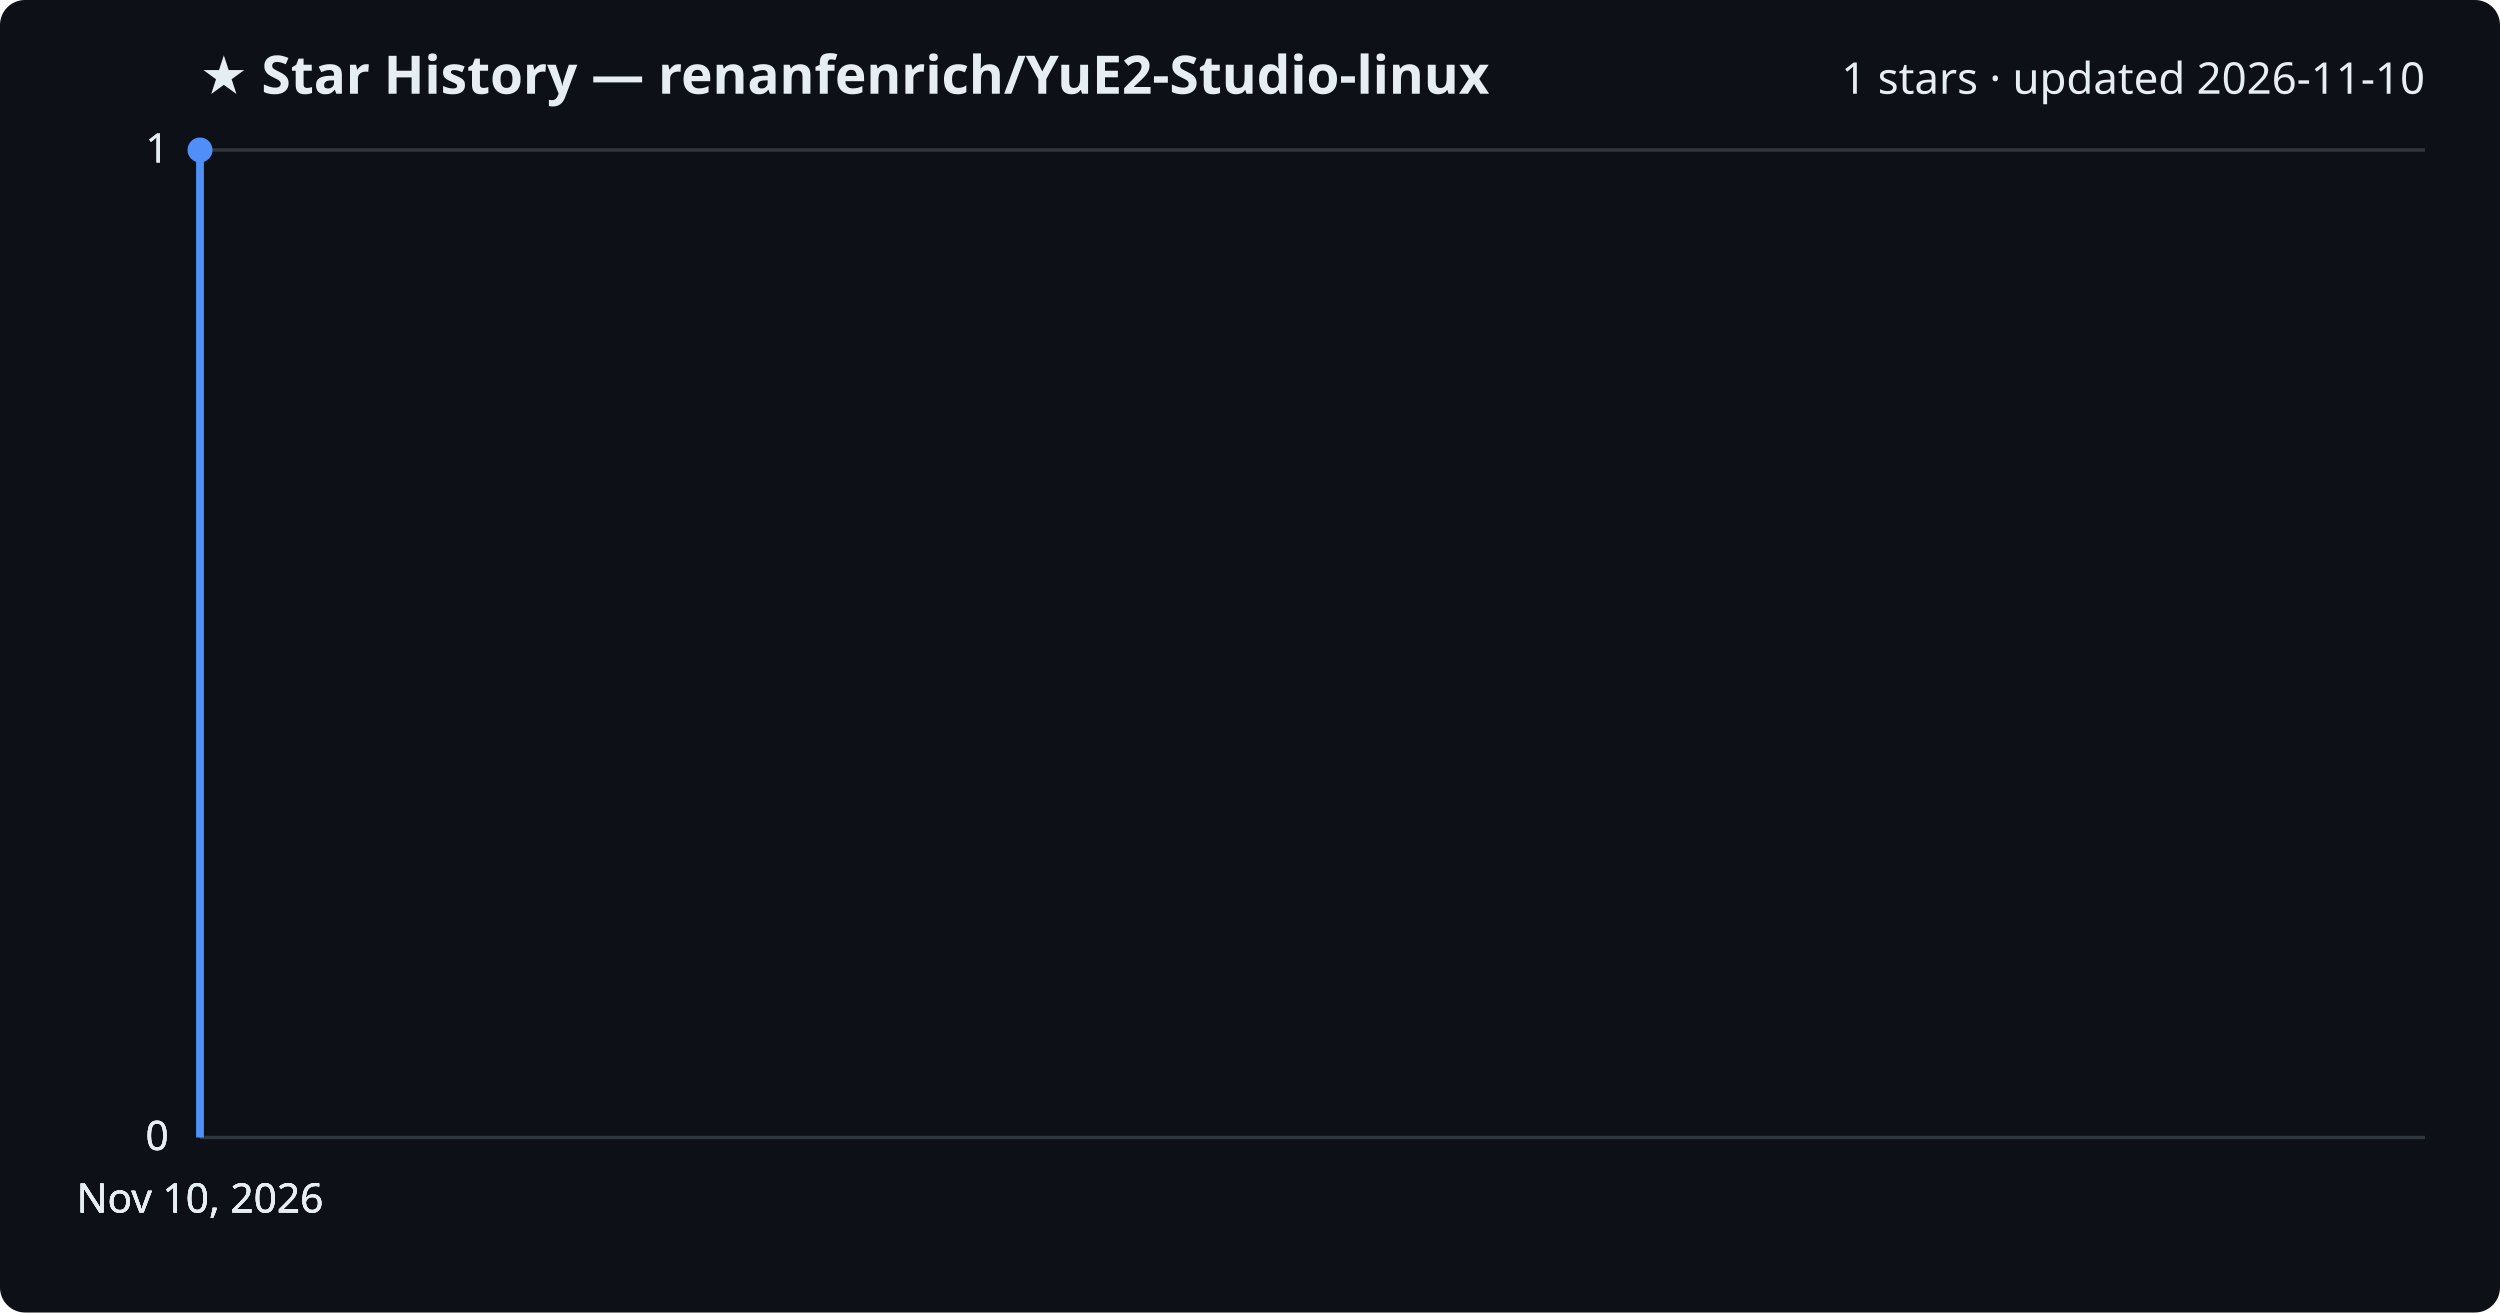
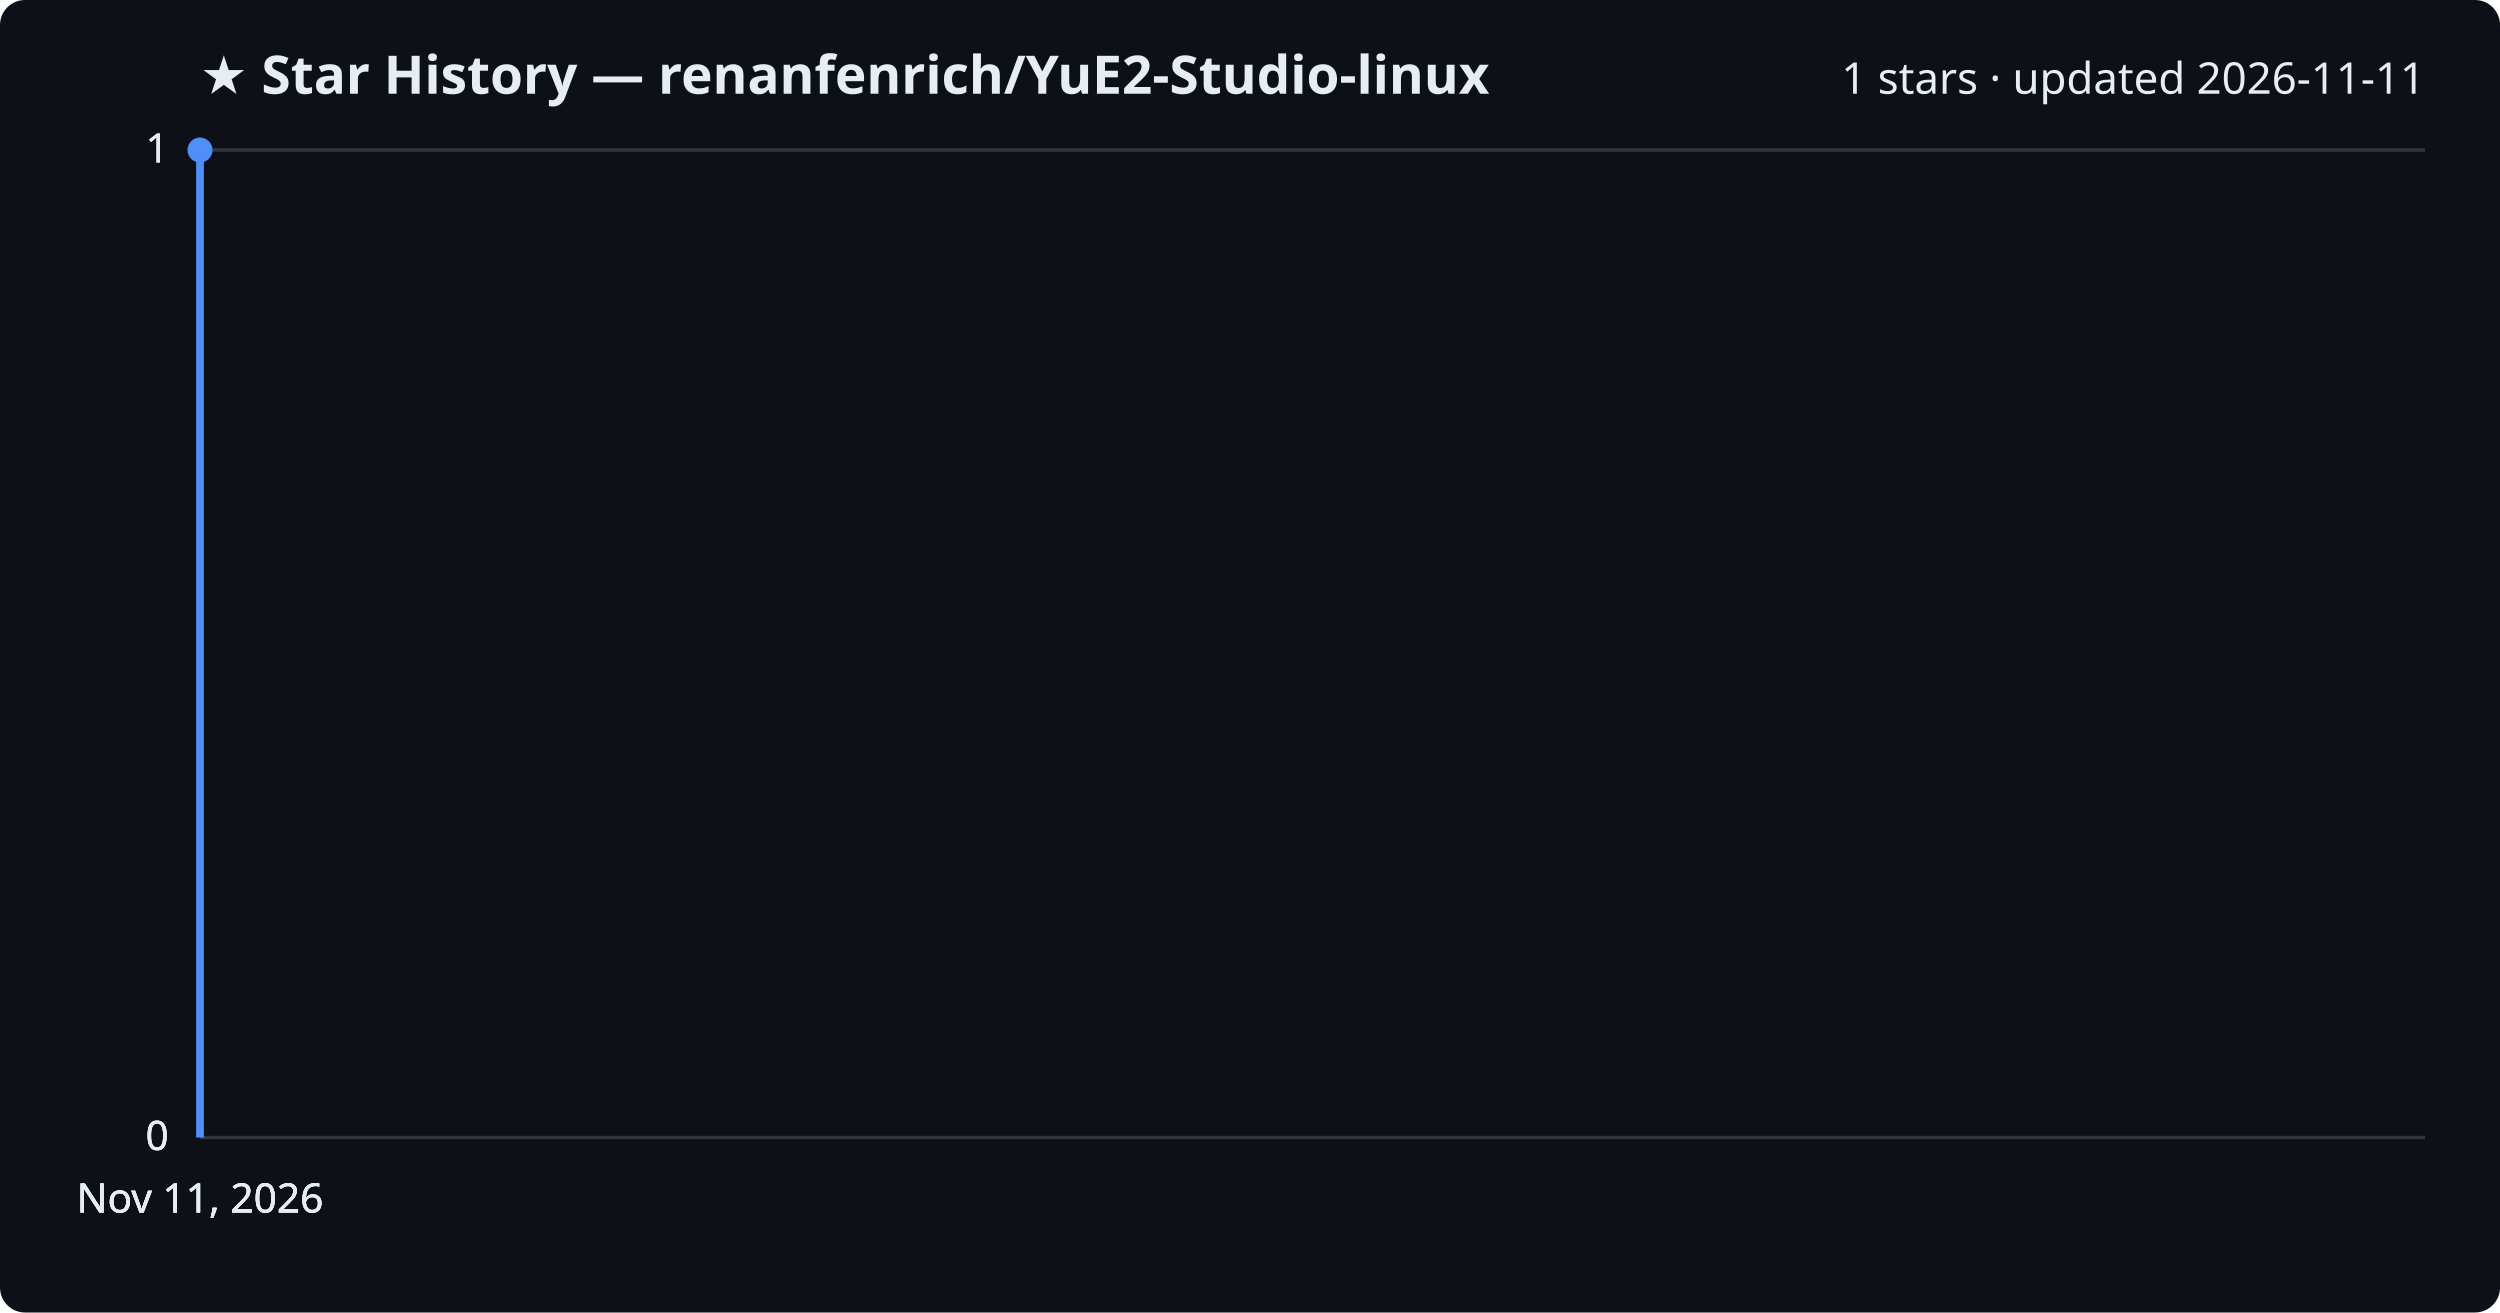
<svg xmlns="http://www.w3.org/2000/svg" viewBox="0 0 800 420" font-family="Segoe UI, sans-serif">
  <rect width="800" height="420" fill="#0d1117" rx="8" />
  <text x="64" y="30" fill="#e6edf3" font-size="17" font-weight="700">★ Star History — renanfenrich/YuE2-Studio-linux</text>
-   <text x="776" y="30" fill="#e6edf3" font-size="14" text-anchor="end">1 stars · updated 2026-11-10</text>
+   <text x="776" y="30" fill="#e6edf3" font-size="14" text-anchor="end">1 stars · updated 2026-11-11</text>
  <line x1="64" y1="364.0" x2="776" y2="364.0" stroke="#30363d" stroke-width="1" />
  <text x="54" y="368.0" fill="#e6edf3" font-size="13" text-anchor="end">0</text>
  <line x1="64" y1="364.0" x2="776" y2="364.0" stroke="#30363d" stroke-width="1" />
  <text x="54" y="368.0" fill="#e6edf3" font-size="13" text-anchor="end">0</text>
  <line x1="64" y1="364.0" x2="776" y2="364.0" stroke="#30363d" stroke-width="1" />
  <text x="54" y="368.0" fill="#e6edf3" font-size="13" text-anchor="end">0</text>
  <line x1="64" y1="48.0" x2="776" y2="48.0" stroke="#30363d" stroke-width="1" />
  <text x="54" y="52.0" fill="#e6edf3" font-size="13" text-anchor="end">1</text>
  <line x1="64" y1="48.0" x2="776" y2="48.0" stroke="#30363d" stroke-width="1" />
  <text x="54" y="52.0" fill="#e6edf3" font-size="13" text-anchor="end">1</text>
  <path d="M64.0,364.0 L64.0,48.0 L64.0,48.0" fill="none" stroke="#4f8ff7" stroke-width="2.5" stroke-linejoin="round" />
  <circle cx="64.0" cy="48.0" r="4" fill="#4f8ff7" />
-   <text x="64.0" y="388" fill="#e6edf3" font-size="13" text-anchor="middle">Nov 10, 2026</text>
-   <text x="64.0" y="388" fill="#e6edf3" font-size="13" text-anchor="middle">Nov 10, 2026</text>
-   <text x="64.0" y="388" fill="#e6edf3" font-size="13" text-anchor="middle">Nov 10, 2026</text>
-   <text x="64.0" y="388" fill="#e6edf3" font-size="13" text-anchor="middle">Nov 10, 2026</text>
+   <text x="64.0" y="388" fill="#e6edf3" font-size="13" text-anchor="middle">Nov 11, 2026</text>
+   <text x="64.0" y="388" fill="#e6edf3" font-size="13" text-anchor="middle">Nov 11, 2026</text>
+   <text x="64.0" y="388" fill="#e6edf3" font-size="13" text-anchor="middle">Nov 11, 2026</text>
+   <text x="64.0" y="388" fill="#e6edf3" font-size="13" text-anchor="middle">Nov 11, 2026</text>
</svg>
